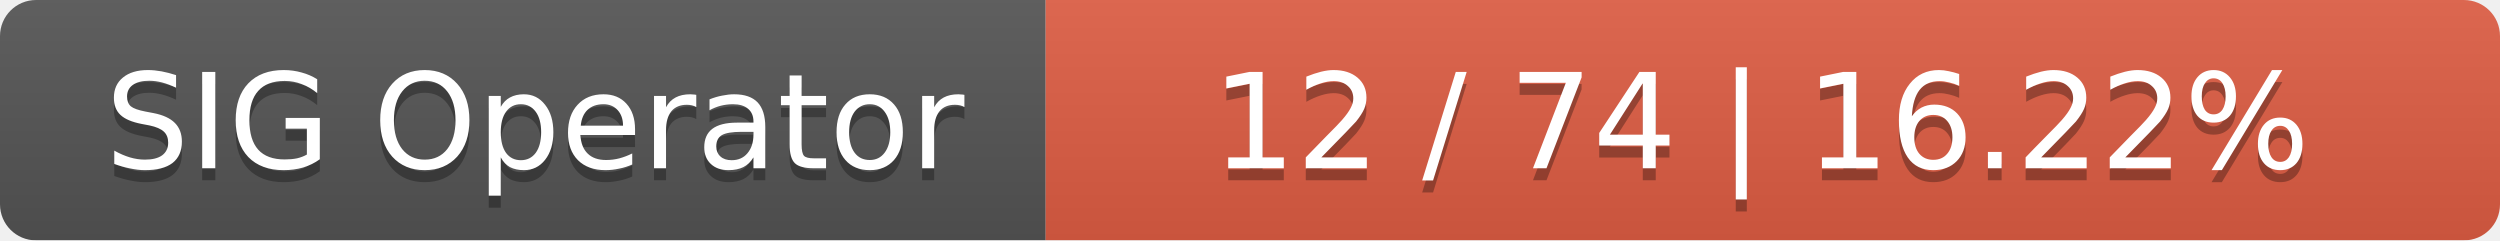
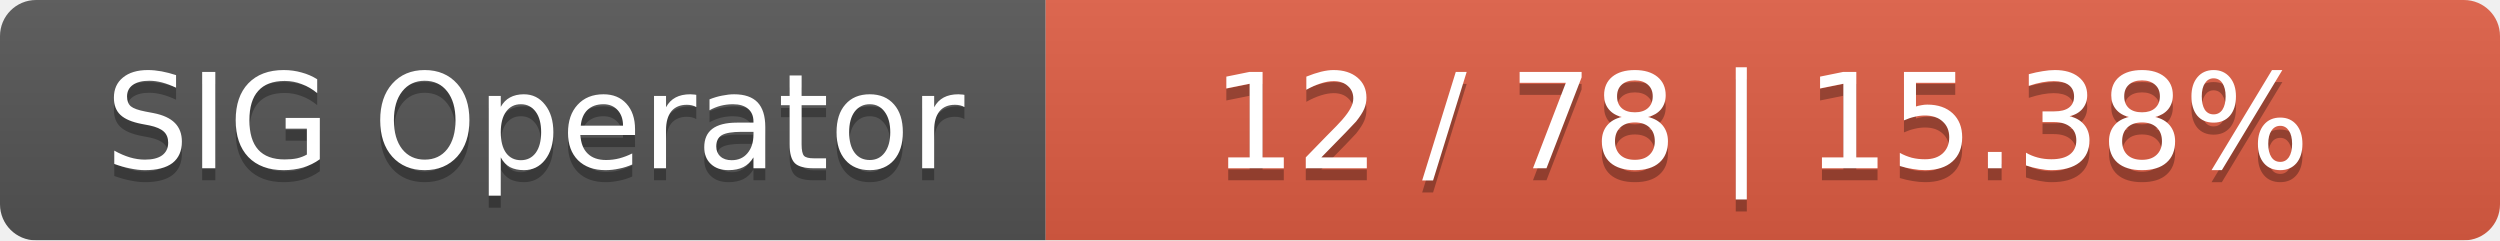
<svg xmlns="http://www.w3.org/2000/svg" width="208" height="20">
  <linearGradient id="smooth" x2="0" y2="100%">
    <stop offset="0" stop-color="#bbb" stop-opacity=".1" />
    <stop offset="1" stop-opacity=".1" />
  </linearGradient>
  <mask id="round">
    <rect width="208" height="20" rx="3" fill="#fff" />
  </mask>
  <g mask="url(#round)">
    <rect width="87" height="20" fill="#555" />
    <rect x="87" width="121" height="20" fill="#e05d44" />
    <rect width="208" height="20" fill="url(#smooth)" />
  </g>
  <g fill="#fff" text-anchor="middle" font-family="DejaVu Sans,Verdana,Geneva,sans-serif" font-size="11">
    <text x="44.5" y="15" fill="#010101" fill-opacity=".3">SIG Operator</text>
    <text x="44.5" y="14">SIG Operator</text>
-     <text x="146.5" y="15" fill="#010101" fill-opacity=".3">12 / 74    |    16.22%</text>
-     <text x="146.5" y="14">12 / 74    |    16.22%</text>
+     <text x="146.5" y="15" fill="#010101" fill-opacity=".3">12 / 78    |    15.38%</text>
+     <text x="146.5" y="14">12 / 78    |    15.38%</text>
  </g>
</svg>
